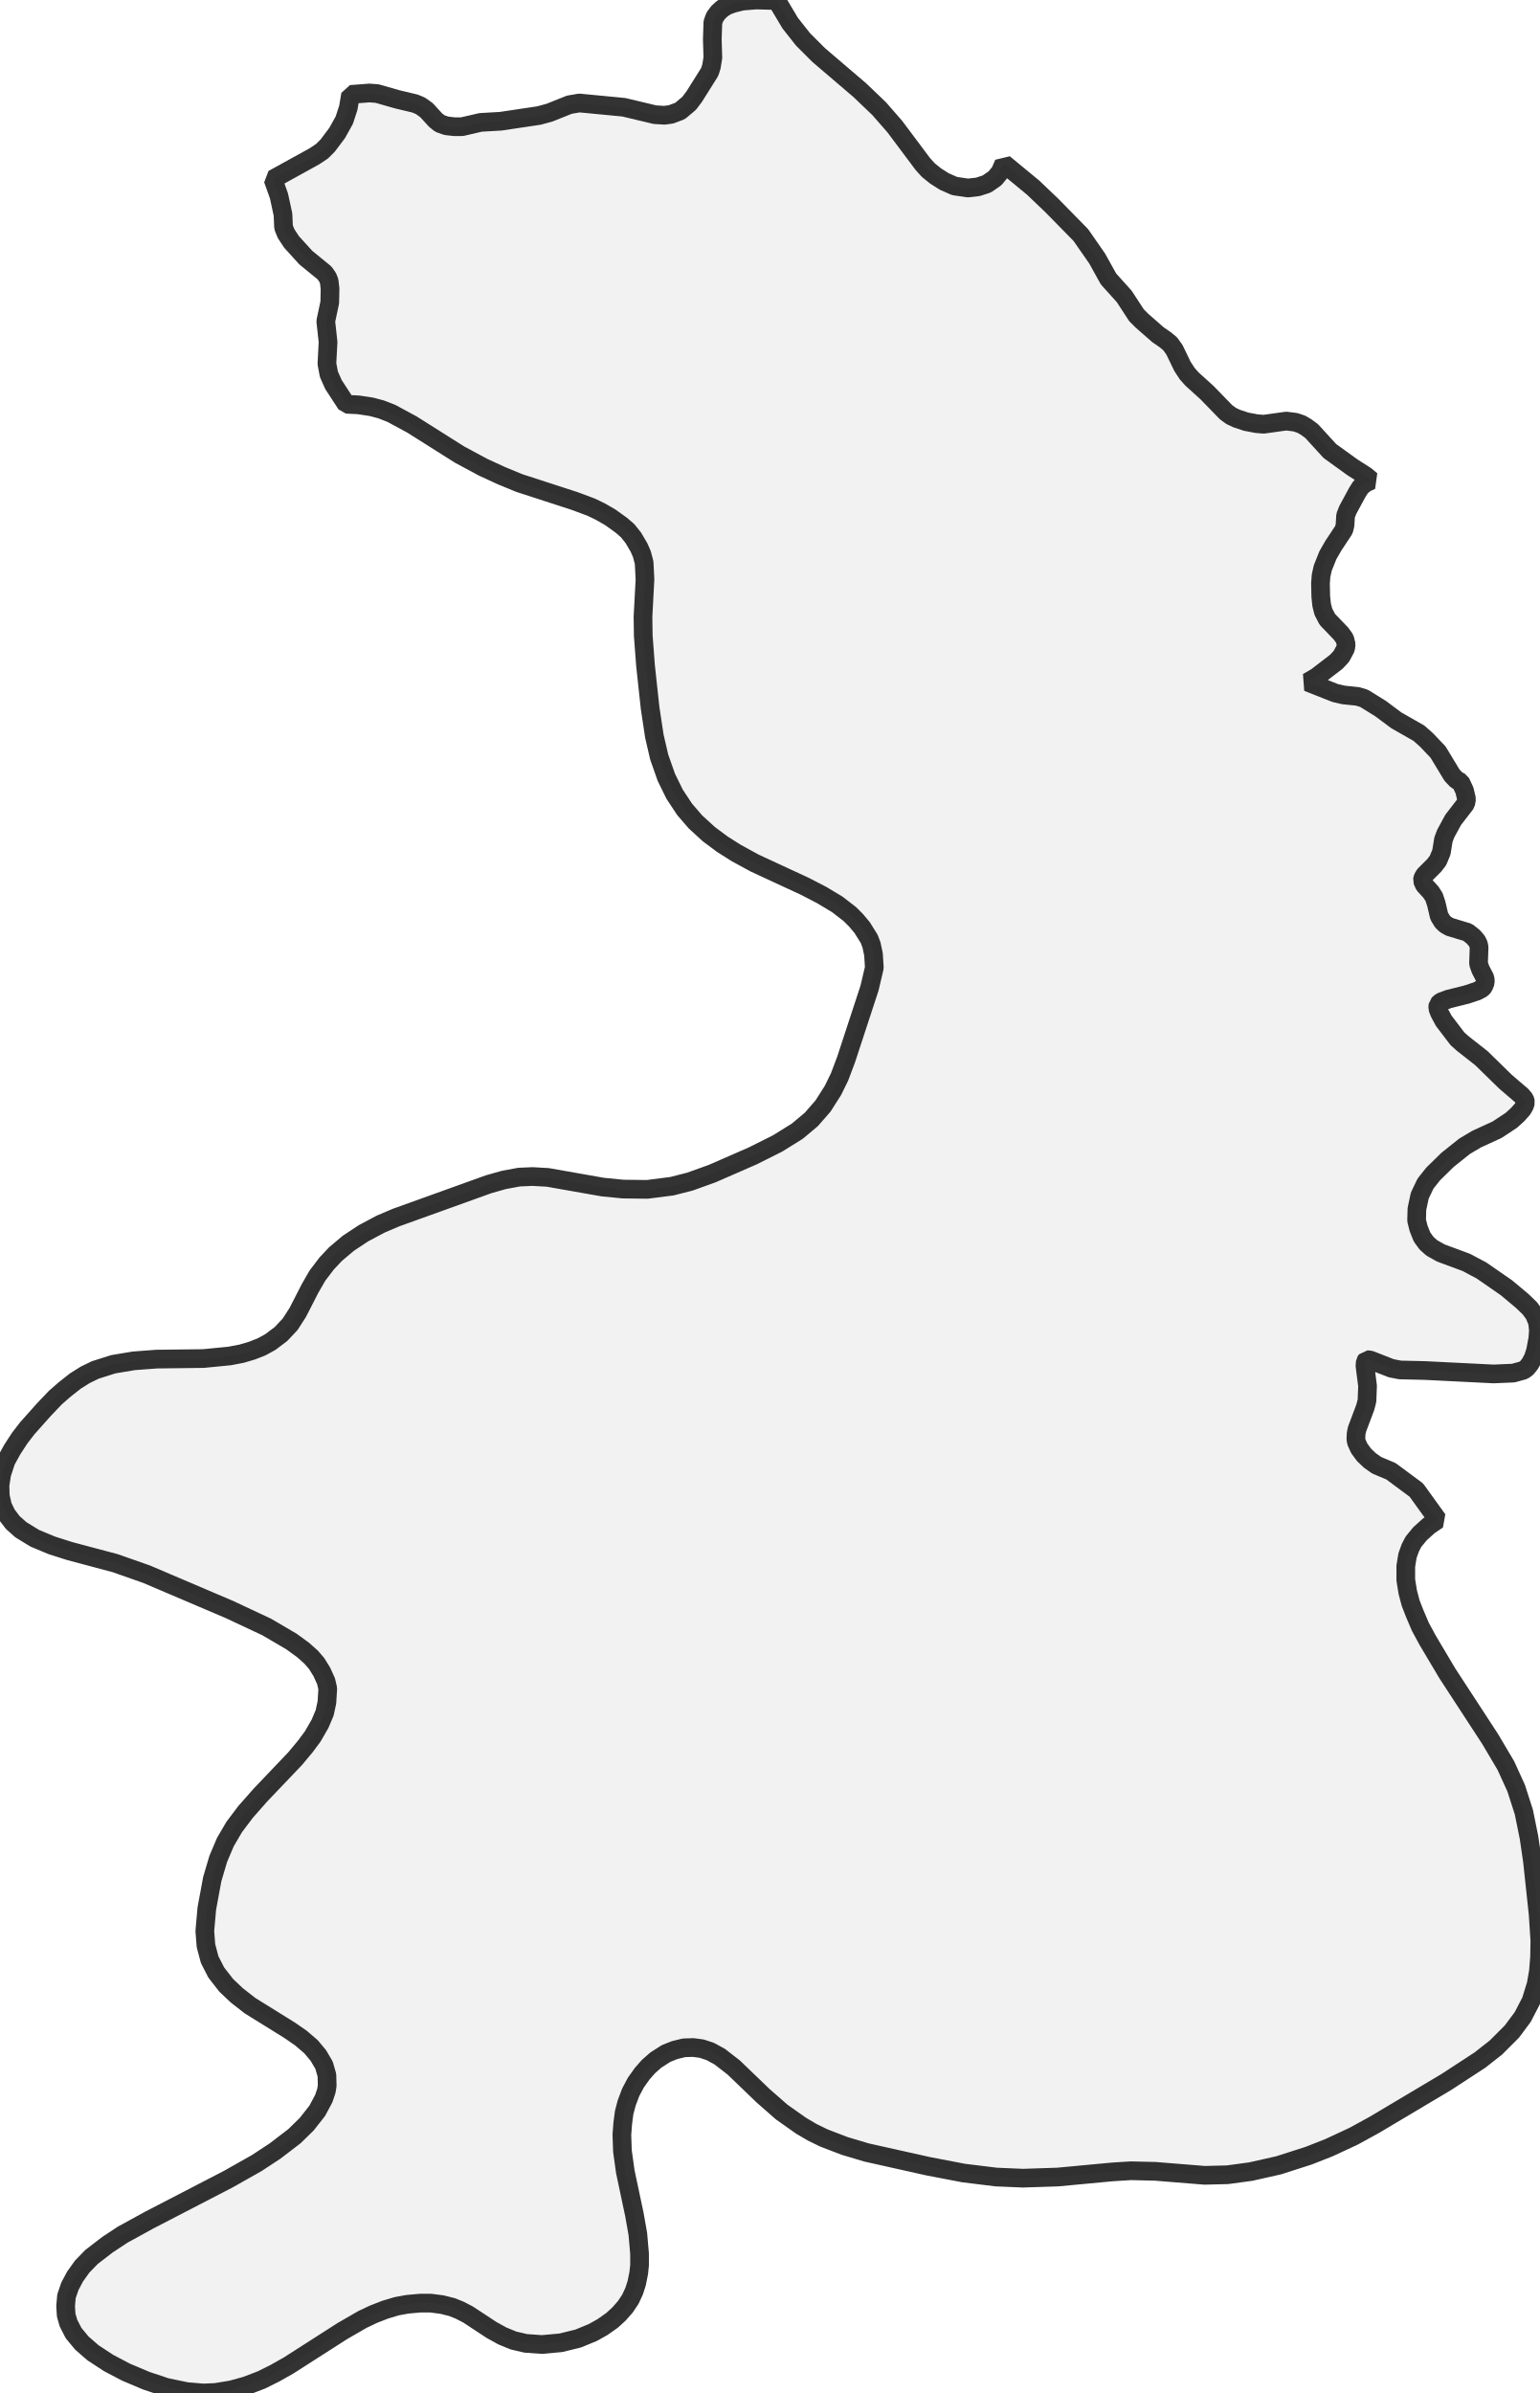
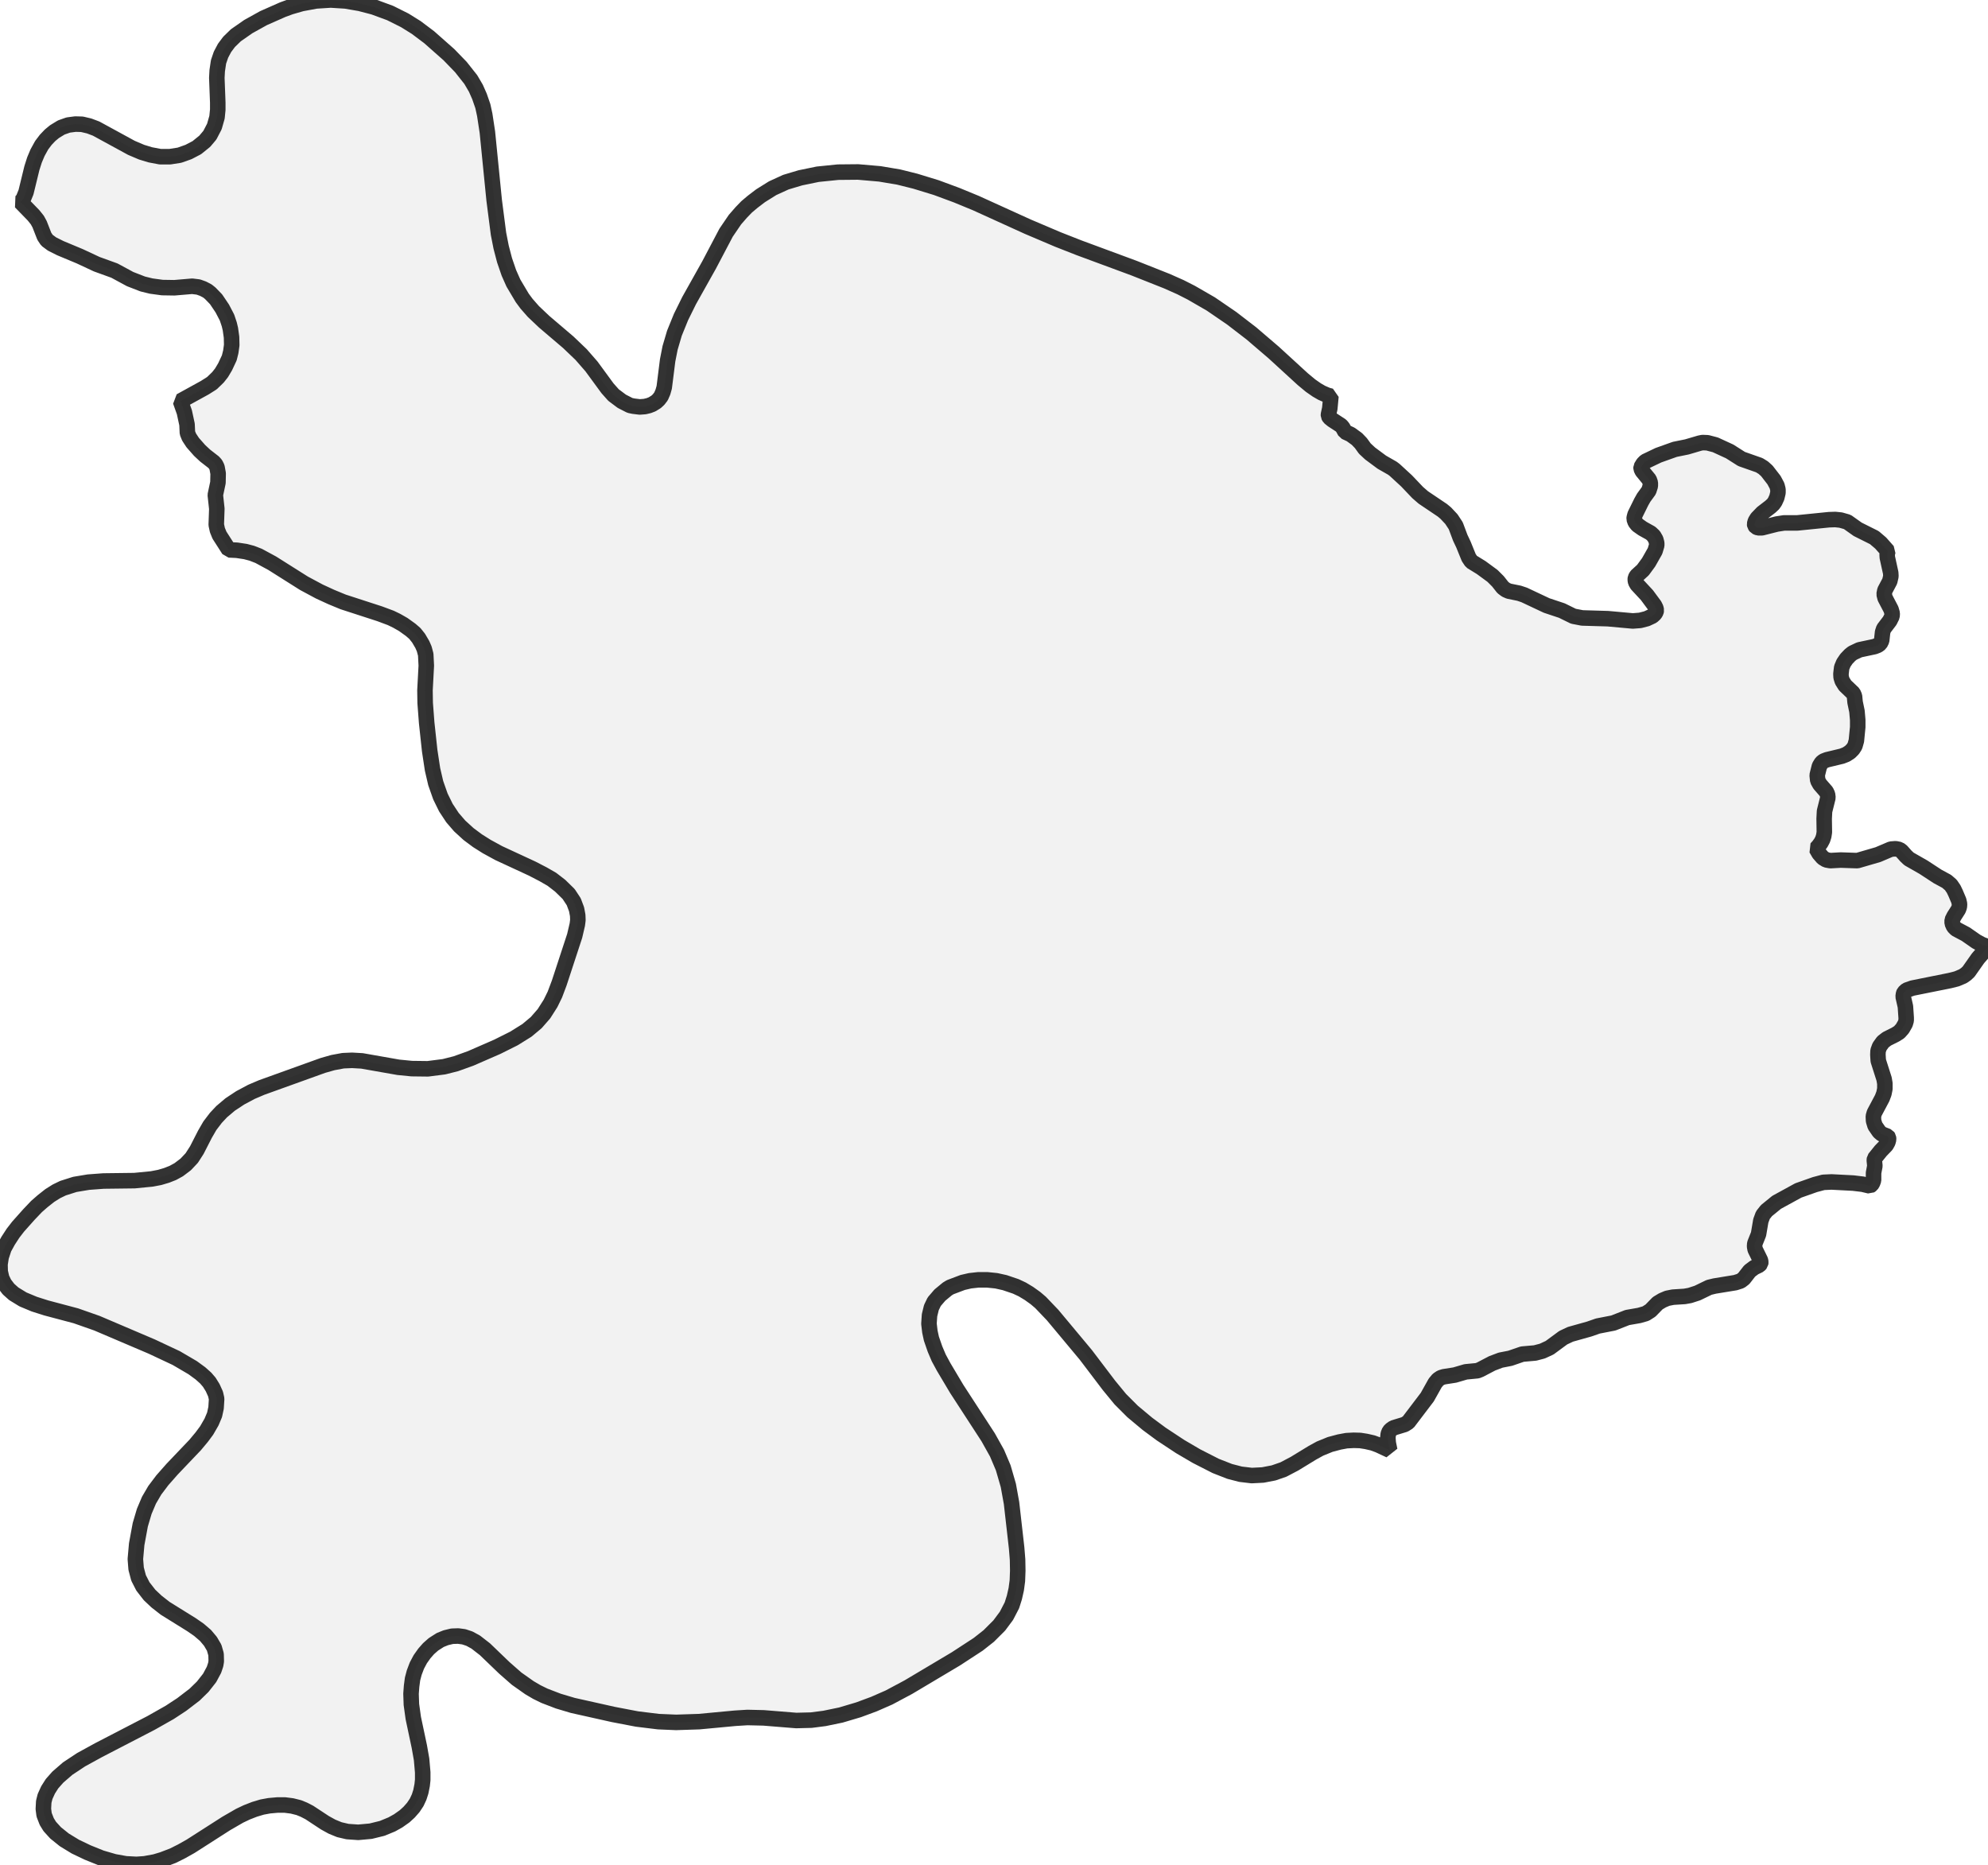
- <svg xmlns="http://www.w3.org/2000/svg" viewBox="0 0 164.746 256">
+ <svg xmlns="http://www.w3.org/2000/svg" viewBox="0 0 256 240.049">
  <style>
    g.zone {
      fill: lightgray;
      stroke-width: 2;
      stroke-linecap: square;
      stroke-linejoin: bevel;
      stroke-miterlimit: 3;
      stroke-opacity: 0.8;
      stroke: black;
      fill-opacity: 0.3;
    }
  </style>
  <g class="zone" id="zone">
-     <path d="M159.435,186.049 161.114,188.887 162.213,191.298 163.037,193.862 163.586,196.578 163.952,199.081 164.563,204.788 164.746,207.626 164.715,209.366 164.593,210.892 164.349,212.296 163.8,214.066 162.915,215.775 161.755,217.331 160.046,219.041 158.337,220.383 154.735,222.733 147.044,227.311 144.816,228.532 142.192,229.753 140.025,230.608 136.79,231.645 133.799,232.317 131.327,232.652 128.885,232.713 123.605,232.286 120.98,232.225 119.027,232.347 113.167,232.897 109.444,233.019 106.575,232.897 103.096,232.469 99.281,231.737 92.719,230.272 90.369,229.57 88.141,228.715 86.89,228.105 85.7,227.403 83.624,225.938 81.64,224.198 78.497,221.177 77.001,220.017 75.994,219.468 75.079,219.163 74.163,219.041 73.186,219.071 72.179,219.315 71.264,219.681 70.165,220.383 69.371,221.085 68.7,221.848 68.029,222.794 67.479,223.832 67.052,224.961 66.777,225.999 66.625,227.159 66.533,228.38 66.594,230.119 66.899,232.317 67.876,236.925 68.242,239 68.425,241.106 68.425,242.327 68.334,243.182 68.12,244.25 67.845,245.104 67.449,245.959 66.899,246.783 66.228,247.546 65.495,248.217 64.458,248.95 63.42,249.53 61.864,250.171 60.002,250.629 57.988,250.812 56.248,250.69 54.936,250.384 53.745,249.896 52.586,249.255 50.083,247.607 49.198,247.149 48.374,246.814 47.275,246.539 46.085,246.386 44.956,246.386 43.582,246.508 42.423,246.722 41.202,247.088 39.95,247.577 38.791,248.126 36.624,249.377 30.856,253.07 29.391,253.894 27.987,254.596 26.308,255.237 24.752,255.664 23.073,255.939 21.761,256 19.96,255.847 17.763,255.39 15.657,254.688 13.49,253.772 11.628,252.795 9.949,251.697 8.759,250.659 7.874,249.591 7.325,248.523 7.081,247.668 7.02,246.722 7.111,245.654 7.477,244.586 8.027,243.548 8.79,242.48 9.797,241.442 11.506,240.13 13.124,239.062 15.962,237.505 24.446,233.11 27.468,231.401 29.421,230.119 31.496,228.532 32.809,227.25 33.938,225.816 34.64,224.504 34.915,223.68 35.006,223.13 34.976,222.001 34.67,220.933 34.06,219.895 33.267,218.949 32.198,218.033 31.008,217.209 26.735,214.554 25.331,213.455 24.202,212.387 23.134,211.014 22.432,209.64 22.035,208.145 21.913,206.588 22.127,204.177 22.707,201.034 23.348,198.867 24.111,197.066 25.057,195.449 26.278,193.831 27.865,192.031 31.588,188.124 32.656,186.842 33.45,185.774 34.243,184.401 34.732,183.241 34.976,182.112 35.067,180.647 34.884,179.853 34.426,178.846 33.877,177.961 33.297,177.289 32.443,176.526 31.191,175.611 28.536,174.054 24.568,172.193 15.687,168.408 12.299,167.218 7.477,165.936 5.555,165.326 3.723,164.563 2.228,163.647 1.373,162.884 0.702,161.999 0.275,161.114 0.031,160.046 0,158.886 0.183,157.696 0.641,156.292 1.312,155.071 2.106,153.85 2.93,152.782 4.7,150.798 5.921,149.516 6.897,148.662 8.057,147.746 9.125,147.075 10.194,146.556 12.116,145.946 14.314,145.579 16.755,145.396 21.761,145.335 24.568,145.061 25.85,144.816 26.979,144.481 27.987,144.084 28.933,143.565 30.062,142.711 31.039,141.673 31.863,140.391 33.175,137.827 33.969,136.454 34.945,135.172 35.891,134.165 37.265,133.005 38.882,131.937 40.713,130.96 42.361,130.258 52.28,126.688 53.898,126.23 55.546,125.925 56.98,125.864 58.598,125.955 64.488,126.993 66.655,127.206 69.249,127.237 71.874,126.901 73.797,126.413 76.177,125.558 80.511,123.666 83.197,122.323 85.303,121.011 86.798,119.76 88.05,118.325 89.118,116.647 89.82,115.212 90.522,113.351 93.024,105.721 93.543,103.523 93.452,102.089 93.238,101.082 92.994,100.441 92.231,99.22 91.59,98.457 90.918,97.785 89.576,96.748 87.897,95.741 86.127,94.825 80.725,92.322 78.772,91.254 77.276,90.308 75.842,89.24 74.407,87.928 73.247,86.585 72.179,84.967 71.294,83.166 70.531,81 70.012,78.772 69.555,75.75 69.066,71.233 68.822,68.029 68.792,65.984 69.005,61.986 68.914,60.185 68.67,59.269 68.364,58.567 67.754,57.53 67.144,56.767 66.472,56.187 65.282,55.332 64.214,54.722 63.268,54.264 61.467,53.593 55.546,51.67 53.623,50.876 51.701,49.991 49.198,48.649 44.071,45.413 41.873,44.223 40.774,43.796 39.737,43.521 38.333,43.308 37.051,43.247 35.678,41.141 35.189,40.042 34.976,38.913 35.098,36.593 34.854,34.365 35.281,32.351 35.311,30.886 35.22,30.093 35.067,29.696 34.732,29.207 32.717,27.559 31.191,25.881 30.611,24.996 30.337,24.324 30.276,22.951 29.848,20.967 29.207,19.166 33.633,16.725 34.457,16.175 35.067,15.565 36.074,14.222 36.837,12.849 37.265,11.536 37.509,10.102 39.523,9.949 40.347,10.01 42.484,10.621 44.406,11.079 44.986,11.323 45.627,11.781 46.604,12.849 47.062,13.215 47.763,13.459 48.588,13.551 49.442,13.551 51.426,13.093 53.562,12.971 57.652,12.361 58.781,12.055 60.918,11.201 61.986,11.018 66.747,11.475 70.073,12.269 71.081,12.33 71.783,12.238 72.759,11.872 73.736,11.048 74.285,10.316 75.933,7.691 76.116,7.111 76.269,6.165 76.208,4.212 76.269,2.381 76.483,1.801 76.849,1.312 77.246,0.946 77.764,0.61 78.436,0.366 79.412,0.122 80.908,0 83.105,0.061 84.54,2.472 85.913,4.212 87.592,5.89 91.987,9.644 94.062,11.628 95.741,13.551 98.732,17.549 99.311,18.19 100.105,18.831 101.021,19.411 102.119,19.899 103.554,20.113 104.622,19.99 105.568,19.685 106.453,19.075 107.002,18.403 107.399,17.488 110.543,20.082 112.557,22.005 115.639,25.148 117.379,27.651 118.6,29.848 120.278,31.71 121.591,33.724 122.171,34.304 123.88,35.8 124.673,36.349 125.192,36.776 125.65,37.417 126.505,39.187 127.023,39.981 127.542,40.561 129.129,41.995 131.174,44.101 131.723,44.498 132.303,44.773 133.31,45.108 134.44,45.322 135.203,45.383 137.614,45.047 138.59,45.169 139.231,45.383 139.75,45.688 140.33,46.115 142.283,48.252 144.694,49.991 146.129,50.907 146.709,51.395 146.098,51.67 145.579,52.097 145.213,52.677 144.206,54.539 143.962,55.149 143.901,56.187 143.779,56.675 142.649,58.384 142.07,59.392 141.52,60.765 141.337,61.589 141.276,62.413 141.307,63.817 141.398,64.702 141.581,65.434 142.009,66.258 143.474,67.784 143.87,68.334 144.023,68.944 143.962,69.371 143.504,70.226 142.955,70.806 140.849,72.423 139.903,72.973 142.833,74.133 143.748,74.346 145.244,74.499 145.946,74.712 147.716,75.811 149.394,77.062 151.805,78.436 152.599,79.138 153.85,80.45 155.346,82.922 155.834,83.441 156.261,83.655 156.689,84.57 156.902,85.486 156.811,85.974 155.468,87.714 154.674,89.179 154.43,89.82 154.216,91.163 153.85,92.048 153.454,92.567 152.416,93.604 152.233,93.909 152.172,94.184 152.385,94.672 153.087,95.435 153.423,95.954 153.667,96.687 153.972,97.999 154.339,98.609 154.674,98.915 155.102,99.159 157.024,99.739 157.635,100.227 158.001,100.654 158.184,101.021 158.245,101.356 158.184,103.096 158.398,103.706 158.886,104.652 158.917,105.08 158.733,105.537 158.55,105.751 158.031,106.026 156.933,106.392 154.979,106.88 154.155,107.186 153.85,107.46 153.82,107.857 154.003,108.345 154.461,109.2 155.926,111.123 156.505,111.641 158.489,113.198 161.083,115.731 162.793,117.196 163.128,117.593 163.22,117.928 163.098,118.295 162.884,118.661 162.365,119.241 161.694,119.851 160.168,120.858 157.97,121.866 156.689,122.629 154.857,124.093 153.331,125.589 152.507,126.627 151.897,127.908 151.592,129.343 151.561,130.564 151.775,131.418 152.141,132.334 152.629,133.005 153.179,133.494 154.155,134.043 156.872,135.05 158.489,135.905 161.175,137.766 162.854,139.17 163.678,139.964 164.166,140.635 164.502,141.459 164.593,142.314 164.532,143.168 164.288,144.481 164.044,145.244 163.708,145.885 163.342,146.342 163.006,146.587 161.907,146.892 159.802,146.983 152.446,146.617 149.791,146.556 148.845,146.373 146.587,145.488 146.22,145.457 146.068,145.671 146.037,146.129 146.312,148.265 146.251,149.852 146.068,150.554 145.183,152.904 145.091,153.362 145.061,153.942 145.122,154.278 145.427,154.949 145.946,155.651 146.556,156.231 147.289,156.75 148.814,157.391 151.531,159.405 153.82,162.579 152.874,163.22 151.928,164.074 151.226,164.929 150.89,165.57 150.585,166.424 150.402,167.554 150.402,169.019 150.615,170.331 150.92,171.491 151.348,172.589 151.958,174.024 152.752,175.489 154.857,179.029 159.435,186.049Z" />
+     <path d="M127.247,185.056 128.388,187.096 129.19,188.989 129.845,191.247 130.258,193.53 130.914,199.308 131.035,200.813 131.059,202.246 131.011,203.533 130.865,204.625 130.622,205.693 130.307,206.689 129.602,208.049 128.68,209.287 127.32,210.646 125.961,211.715 123.096,213.584 116.977,217.226 114.476,218.561 112.534,219.411 110.568,220.14 108.285,220.819 106.173,221.256 104.473,221.475 102.531,221.524 98.331,221.184 96.243,221.135 94.689,221.232 90.027,221.669 87.065,221.766 84.783,221.669 82.015,221.329 78.98,220.747 73.76,219.581 71.891,219.023 70.118,218.343 69.123,217.857 68.176,217.299 66.525,216.134 64.947,214.75 62.446,212.346 61.256,211.423 60.455,210.986 59.727,210.744 58.998,210.646 58.222,210.671 57.42,210.865 56.692,211.156 55.818,211.715 55.187,212.273 54.653,212.88 54.118,213.633 53.681,214.458 53.341,215.357 53.123,216.182 53.002,217.105 52.929,218.076 52.977,219.46 53.22,221.208 53.997,224.874 54.288,226.525 54.434,228.2 54.434,229.171 54.361,229.851 54.191,230.701 53.973,231.381 53.657,232.061 53.22,232.716 52.686,233.323 52.103,233.857 51.278,234.44 50.452,234.901 49.214,235.411 47.733,235.775 46.131,235.921 44.747,235.824 43.703,235.581 42.756,235.193 41.833,234.683 39.842,233.372 39.138,233.008 38.483,232.741 37.608,232.522 36.662,232.401 35.763,232.401 34.671,232.498 33.748,232.668 32.777,232.959 31.781,233.347 30.859,233.785 29.135,234.78 24.546,237.718 23.381,238.373 22.264,238.932 20.929,239.442 19.958,239.733 18.622,239.976 17.578,240.049 16.194,239.976 14.713,239.709 13.038,239.223 11.29,238.519 9.712,237.766 8.279,236.892 7.162,235.994 6.41,235.168 6.021,234.537 5.681,233.663 5.584,232.91 5.633,231.988 5.803,231.308 6.191,230.458 6.701,229.657 7.454,228.807 8.716,227.715 10.44,226.574 12.698,225.335 19.448,221.839 21.851,220.48 23.405,219.46 25.056,218.197 26.1,217.178 26.998,216.036 27.557,214.992 27.775,214.337 27.848,213.9 27.824,213.002 27.581,212.152 27.096,211.326 26.464,210.574 25.615,209.845 24.668,209.19 21.269,207.077 20.152,206.203 19.253,205.354 18.404,204.261 17.845,203.168 17.53,201.979 17.432,200.741 17.602,198.822 18.064,196.322 18.574,194.598 19.181,193.165 19.933,191.879 20.904,190.592 22.167,189.159 25.129,186.052 25.979,185.032 26.61,184.182 27.241,183.09 27.63,182.167 27.824,181.269 27.897,180.103 27.751,179.472 27.387,178.671 26.95,177.967 26.489,177.432 25.809,176.825 24.813,176.097 22.701,174.859 19.545,173.378 12.48,170.367 9.785,169.42 5.948,168.401 4.419,167.915 2.962,167.308 1.772,166.58 1.093,165.973 0.558,165.269 0.219,164.564 0.024,163.715 0,162.792 0.146,161.845 0.51,160.728 1.044,159.757 1.675,158.786 2.331,157.936 3.739,156.358 4.71,155.338 5.487,154.659 6.41,153.93 7.259,153.396 8.109,152.983 9.639,152.498 11.387,152.206 13.329,152.061 17.311,152.012 19.545,151.794 20.564,151.599 21.463,151.332 22.264,151.017 23.017,150.604 23.915,149.924 24.692,149.099 25.347,148.079 26.392,146.039 27.023,144.947 27.8,143.927 28.552,143.126 29.645,142.203 30.932,141.354 32.388,140.577 33.7,140.018 41.59,137.178 42.877,136.813 44.188,136.571 45.329,136.522 46.616,136.595 51.302,137.42 53.026,137.59 55.09,137.615 57.178,137.347 58.707,136.959 60.601,136.279 64.049,134.774 66.185,133.706 67.86,132.662 69.05,131.666 70.046,130.525 70.895,129.19 71.454,128.049 72.012,126.568 74.003,120.498 74.343,119.041 74.416,118.458 74.392,117.851 74.246,117.074 73.882,116.103 73.226,115.108 72.134,114.039 71.065,113.214 69.924,112.558 68.516,111.83 64.219,109.839 62.665,108.989 61.475,108.237 60.334,107.387 59.193,106.343 58.27,105.275 57.42,103.988 56.716,102.555 56.109,100.832 55.697,99.059 55.332,96.656 54.944,93.062 54.75,90.513 54.725,88.886 54.895,85.706 54.822,84.273 54.628,83.545 54.385,82.986 53.9,82.161 53.414,81.554 52.88,81.093 51.933,80.413 51.083,79.927 50.331,79.563 48.898,79.029 44.188,77.499 42.659,76.868 41.129,76.164 39.138,75.096 35.059,72.522 33.311,71.575 32.437,71.235 31.612,71.017 30.495,70.847 29.475,70.798 28.261,68.904 27.994,68.249 27.848,67.569 27.921,65.505 27.727,63.733 28.067,62.131 28.091,60.965 27.945,60.164 27.751,59.775 27.508,59.508 26.416,58.659 25.712,58.003 24.813,56.983 24.352,56.279 24.134,55.745 24.085,54.653 23.745,53.074 23.235,51.642 26.367,49.918 27.29,49.335 28.067,48.583 28.528,48 28.989,47.223 29.524,46.082 29.718,45.305 29.839,44.431 29.815,43.411 29.669,42.367 29.524,41.76 29.232,40.886 28.625,39.721 27.824,38.531 27.071,37.754 26.707,37.463 26.149,37.171 25.542,36.953 24.741,36.856 22.458,37.05 20.904,37.026 19.472,36.832 18.379,36.564 16.753,35.933 14.737,34.841 12.455,34.015 10.27,32.995 7.769,31.951 6.701,31.417 6.046,30.932 5.706,30.422 5.099,28.868 4.807,28.334 4.322,27.727 2.646,26.003 2.841,25.833 3.035,25.517 3.351,24.741 4.103,21.657 4.443,20.589 4.832,19.666 5.366,18.695 5.9,17.991 6.458,17.408 7.017,16.947 7.891,16.413 8.789,16.097 9.712,15.976 10.561,16 11.484,16.219 12.382,16.558 16.923,19.035 18.234,19.593 19.351,19.933 20.637,20.176 21.876,20.176 23.114,19.982 24.279,19.569 25.347,19.011 26.367,18.185 27.023,17.408 27.605,16.291 27.945,15.102 28.042,14.131 28.042,13.208 27.921,10.027 27.97,9.105 28.14,7.964 28.455,7.041 28.917,6.167 29.499,5.39 30.373,4.54 31.976,3.423 33.942,2.331 36.419,1.238 37.414,0.874 38.847,0.461 40.692,0.121 42.586,0 44.504,0.121 46.349,0.437 48.121,0.898 50.234,1.675 52.127,2.622 53.608,3.545 55.284,4.807 57.809,7.041 59.338,8.619 60.625,10.246 61.281,11.363 61.742,12.407 62.179,13.669 62.422,14.786 62.762,17.02 63.636,25.785 64.194,30.106 64.534,31.83 64.971,33.505 65.53,35.132 66.112,36.443 67.253,38.361 67.812,39.114 68.686,40.109 70.07,41.42 73.178,44.067 74.829,45.645 76.164,47.175 78.228,49.991 79.005,50.865 80.073,51.666 81.117,52.2 81.578,52.297 82.379,52.395 83.035,52.346 83.545,52.225 83.982,52.055 84.492,51.739 84.807,51.448 85.123,51.035 85.366,50.476 85.536,49.869 85.973,46.398 86.288,44.795 86.847,42.901 87.697,40.813 88.741,38.701 91.314,34.112 93.499,29.961 94.64,28.285 95.442,27.363 96.146,26.634 96.923,25.979 97.942,25.202 99.496,24.231 101.196,23.454 103.065,22.895 105.299,22.434 107.921,22.167 110.495,22.143 113.287,22.385 115.739,22.798 117.876,23.332 120.571,24.158 123.193,25.129 125.669,26.149 132.346,29.184 136.231,30.835 138.95,31.903 146.039,34.525 150.264,36.2 152.012,36.977 153.396,37.681 155.921,39.138 158.616,40.983 161.141,42.926 164.006,45.378 167.769,48.825 168.765,49.651 169.566,50.209 170.197,50.574 170.926,50.889 171.387,51.011 171.241,52.589 171.071,53.366 171.071,53.536 171.193,53.754 171.581,54.07 172.698,54.798 172.917,55.065 173.208,55.599 173.936,55.939 174.737,56.522 175.247,57.056 175.757,57.76 176.437,58.392 177.942,59.508 179.302,60.285 179.593,60.504 181.123,61.912 182.555,63.417 183.284,64.049 185.736,65.7 186.173,66.064 186.901,66.841 187.46,67.69 188.042,69.244 188.455,70.118 189.135,71.794 189.475,72.303 190.737,73.08 192.194,74.149 192.898,74.853 193.53,75.654 193.918,75.945 194.307,76.115 195.618,76.382 196.273,76.601 199.162,77.961 201.129,78.616 202.61,79.344 203.751,79.563 207.053,79.66 210.258,79.951 211.205,79.879 212.055,79.66 212.783,79.32 213.099,79.029 213.244,78.786 213.293,78.568 213.22,78.276 213.05,77.936 212.079,76.625 210.816,75.266 210.622,74.926 210.574,74.634 210.598,74.416 210.744,74.149 211.569,73.396 212.297,72.401 213.123,70.944 213.341,70.215 213.341,69.924 213.22,69.463 212.953,69.002 212.564,68.637 211.52,68.055 210.865,67.593 210.574,67.229 210.428,66.816 210.452,66.622 210.549,66.258 211.351,64.631 211.666,64.073 212.322,63.175 212.516,62.568 212.516,62.155 212.37,61.742 211.472,60.649 211.326,60.334 211.326,60.14 211.593,59.703 211.885,59.411 213.56,58.61 215.672,57.857 217.226,57.542 218.877,57.056 219.241,56.983 219.873,57.008 220.892,57.275 222.737,58.124 224.267,59.096 226.549,59.897 227.059,60.212 227.52,60.625 228.443,61.815 228.832,62.543 228.953,63.029 228.953,63.442 228.807,64.049 228.564,64.583 228.346,64.898 227.982,65.238 226.938,66.039 226.282,66.719 226.039,67.108 225.942,67.472 225.967,67.642 226.112,67.836 226.404,67.958 226.889,67.958 228.807,67.472 229.754,67.326 231.454,67.326 235.533,66.914 236.334,66.889 237.038,66.962 237.888,67.205 239.223,68.152 241.36,69.22 242.185,69.924 243.108,70.968 243.011,71.357 243.035,71.769 243.472,73.76 243.496,74.197 243.351,74.829 242.719,76.018 242.622,76.504 242.744,76.989 243.52,78.47 243.666,78.98 243.642,79.344 243.351,79.927 242.574,80.947 242.428,81.384 242.307,82.476 242.112,82.865 241.821,83.083 241.384,83.253 239.442,83.666 238.568,84.079 238.228,84.346 237.766,84.832 237.402,85.366 237.159,85.948 237.062,86.774 237.086,87.211 237.232,87.672 237.596,88.255 238.64,89.25 238.81,89.639 238.883,90.416 239.126,91.581 239.223,92.698 239.223,93.621 239.053,95.369 238.859,96.049 238.592,96.461 238.228,96.825 237.742,97.141 237.184,97.36 235.266,97.821 234.829,97.991 234.561,98.209 234.294,98.646 234.003,99.812 234.076,100.492 234.343,100.977 235.168,101.924 235.338,102.288 235.387,102.701 234.95,104.449 234.901,105.42 234.926,107.144 234.853,107.63 234.707,108.091 234.489,108.504 234.173,108.941 233.882,109.256 234.246,109.888 234.731,110.446 235.168,110.713 235.703,110.81 237.038,110.737 239.175,110.81 241.845,110.033 243.496,109.329 244.103,109.281 244.589,109.378 244.88,109.596 245.439,110.228 245.827,110.592 247.697,111.66 249.517,112.85 250.683,113.481 251.217,113.942 251.581,114.476 251.824,114.986 252.237,115.958 252.334,116.395 252.31,116.759 252.188,117.099 251.63,117.973 251.387,118.458 251.387,118.871 251.581,119.308 251.897,119.624 253.135,120.279 254.495,121.226 255.223,121.615 256,121.906 254.713,123.387 253.499,125.111 253.159,125.426 252.771,125.693 251.97,126.033 251.096,126.252 246.264,127.223 245.511,127.49 245.196,127.781 245.123,127.951 245.074,128.316 245.366,129.602 245.463,131.035 245.463,131.399 245.341,131.812 244.977,132.443 244.564,132.904 244.055,133.22 242.986,133.754 242.476,134.143 242.039,134.75 241.845,135.284 241.821,135.794 241.869,136.571 242.622,138.926 242.719,139.508 242.719,140.188 242.598,140.795 242.379,141.378 241.36,143.296 241.238,143.733 241.263,144.316 241.457,144.947 241.991,145.724 242.331,146.015 243.083,146.307 243.181,146.452 243.205,146.695 243.108,147.059 242.889,147.448 242.185,148.176 241.384,149.171 241.36,149.39 241.432,150.118 241.263,151.017 241.263,151.964 241.141,152.303 240.995,152.546 240.777,152.692 239.854,152.473 238.64,152.328 235.848,152.182 234.804,152.231 233.712,152.522 231.575,153.275 228.783,154.804 227.472,155.873 227.011,156.455 226.744,157.184 226.452,158.907 225.967,160.121 225.942,160.486 226.015,160.874 226.695,162.258 226.744,162.501 226.719,162.695 226.549,162.889 225.894,163.205 225.311,163.642 224.558,164.613 224.146,164.929 223.466,165.147 220.795,165.584 220.091,165.754 218.586,166.483 217.615,166.798 216.935,166.92 215.429,167.017 214.701,167.162 214.07,167.429 213.463,167.794 212.54,168.741 211.933,169.129 211.083,169.372 209.554,169.639 207.757,170.343 205.766,170.731 204.649,171.12 202.222,171.8 201.299,172.237 199.551,173.524 198.604,173.961 197.681,174.203 196.03,174.349 194.476,174.883 193.238,175.126 192.146,175.539 190.616,176.34 190.252,176.486 188.747,176.631 187.338,177.044 185.93,177.263 185.542,177.384 185.178,177.627 184.813,178.064 183.794,179.885 181.341,183.114 180.88,183.405 179.448,183.842 179.132,184.061 178.914,184.279 178.768,184.643 178.719,185.129 178.768,185.785 178.962,186.731 177.505,186.052 176.777,185.785 175.927,185.59 175.15,185.469 174.325,185.445 173.402,185.493 172.48,185.663 171.29,185.979 169.979,186.513 169.008,187.047 166.701,188.455 165.269,189.208 164.006,189.645 162.622,189.912 161.19,189.985 159.757,189.815 158.349,189.451 156.552,188.747 154.076,187.484 151.964,186.246 149.536,184.643 147.763,183.332 145.845,181.73 144.267,180.152 142.81,178.379 139.824,174.446 135.551,169.323 133.997,167.697 133.341,167.138 132.492,166.531 131.642,166.021 130.816,165.633 129.384,165.147 128.291,164.904 127.102,164.783 126.009,164.783 124.917,164.904 123.97,165.123 122.367,165.73 122.003,165.948 121.032,166.75 120.303,167.599 119.939,168.352 119.697,169.347 119.624,170.44 119.745,171.46 119.939,172.358 120.401,173.693 120.886,174.835 121.517,176 123.193,178.816 127.247,185.056Z" />
  </g>
</svg>
